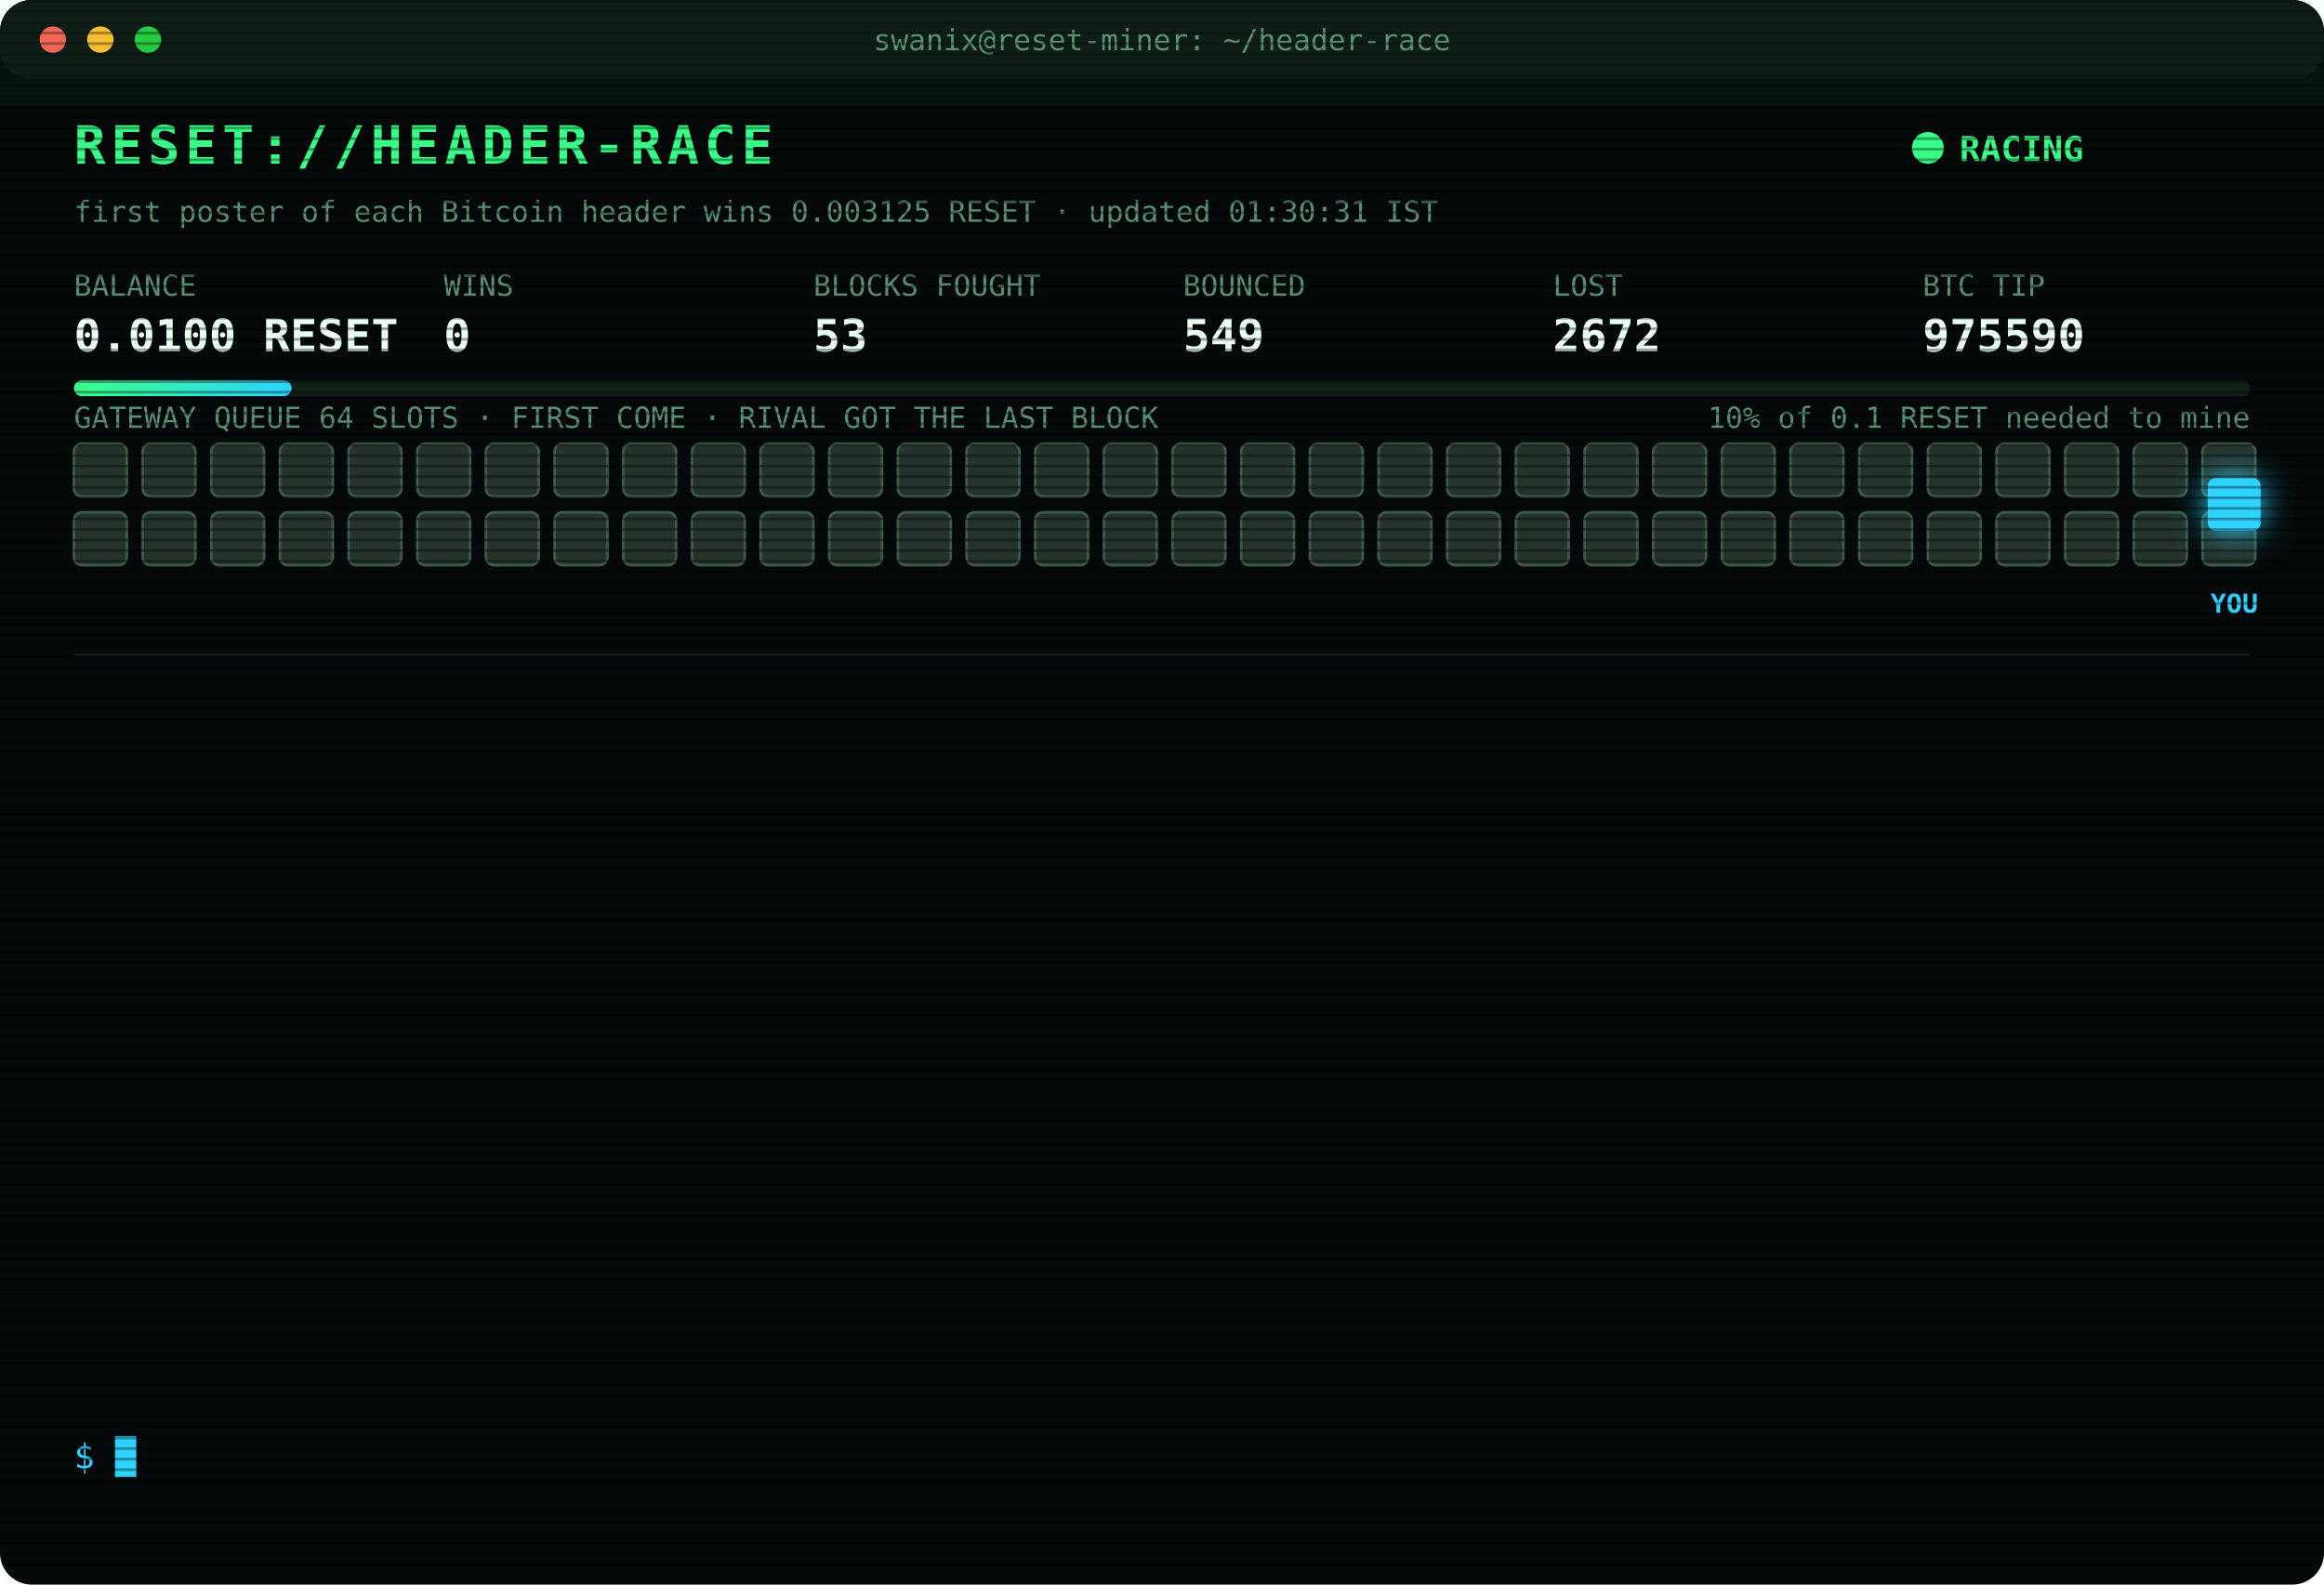
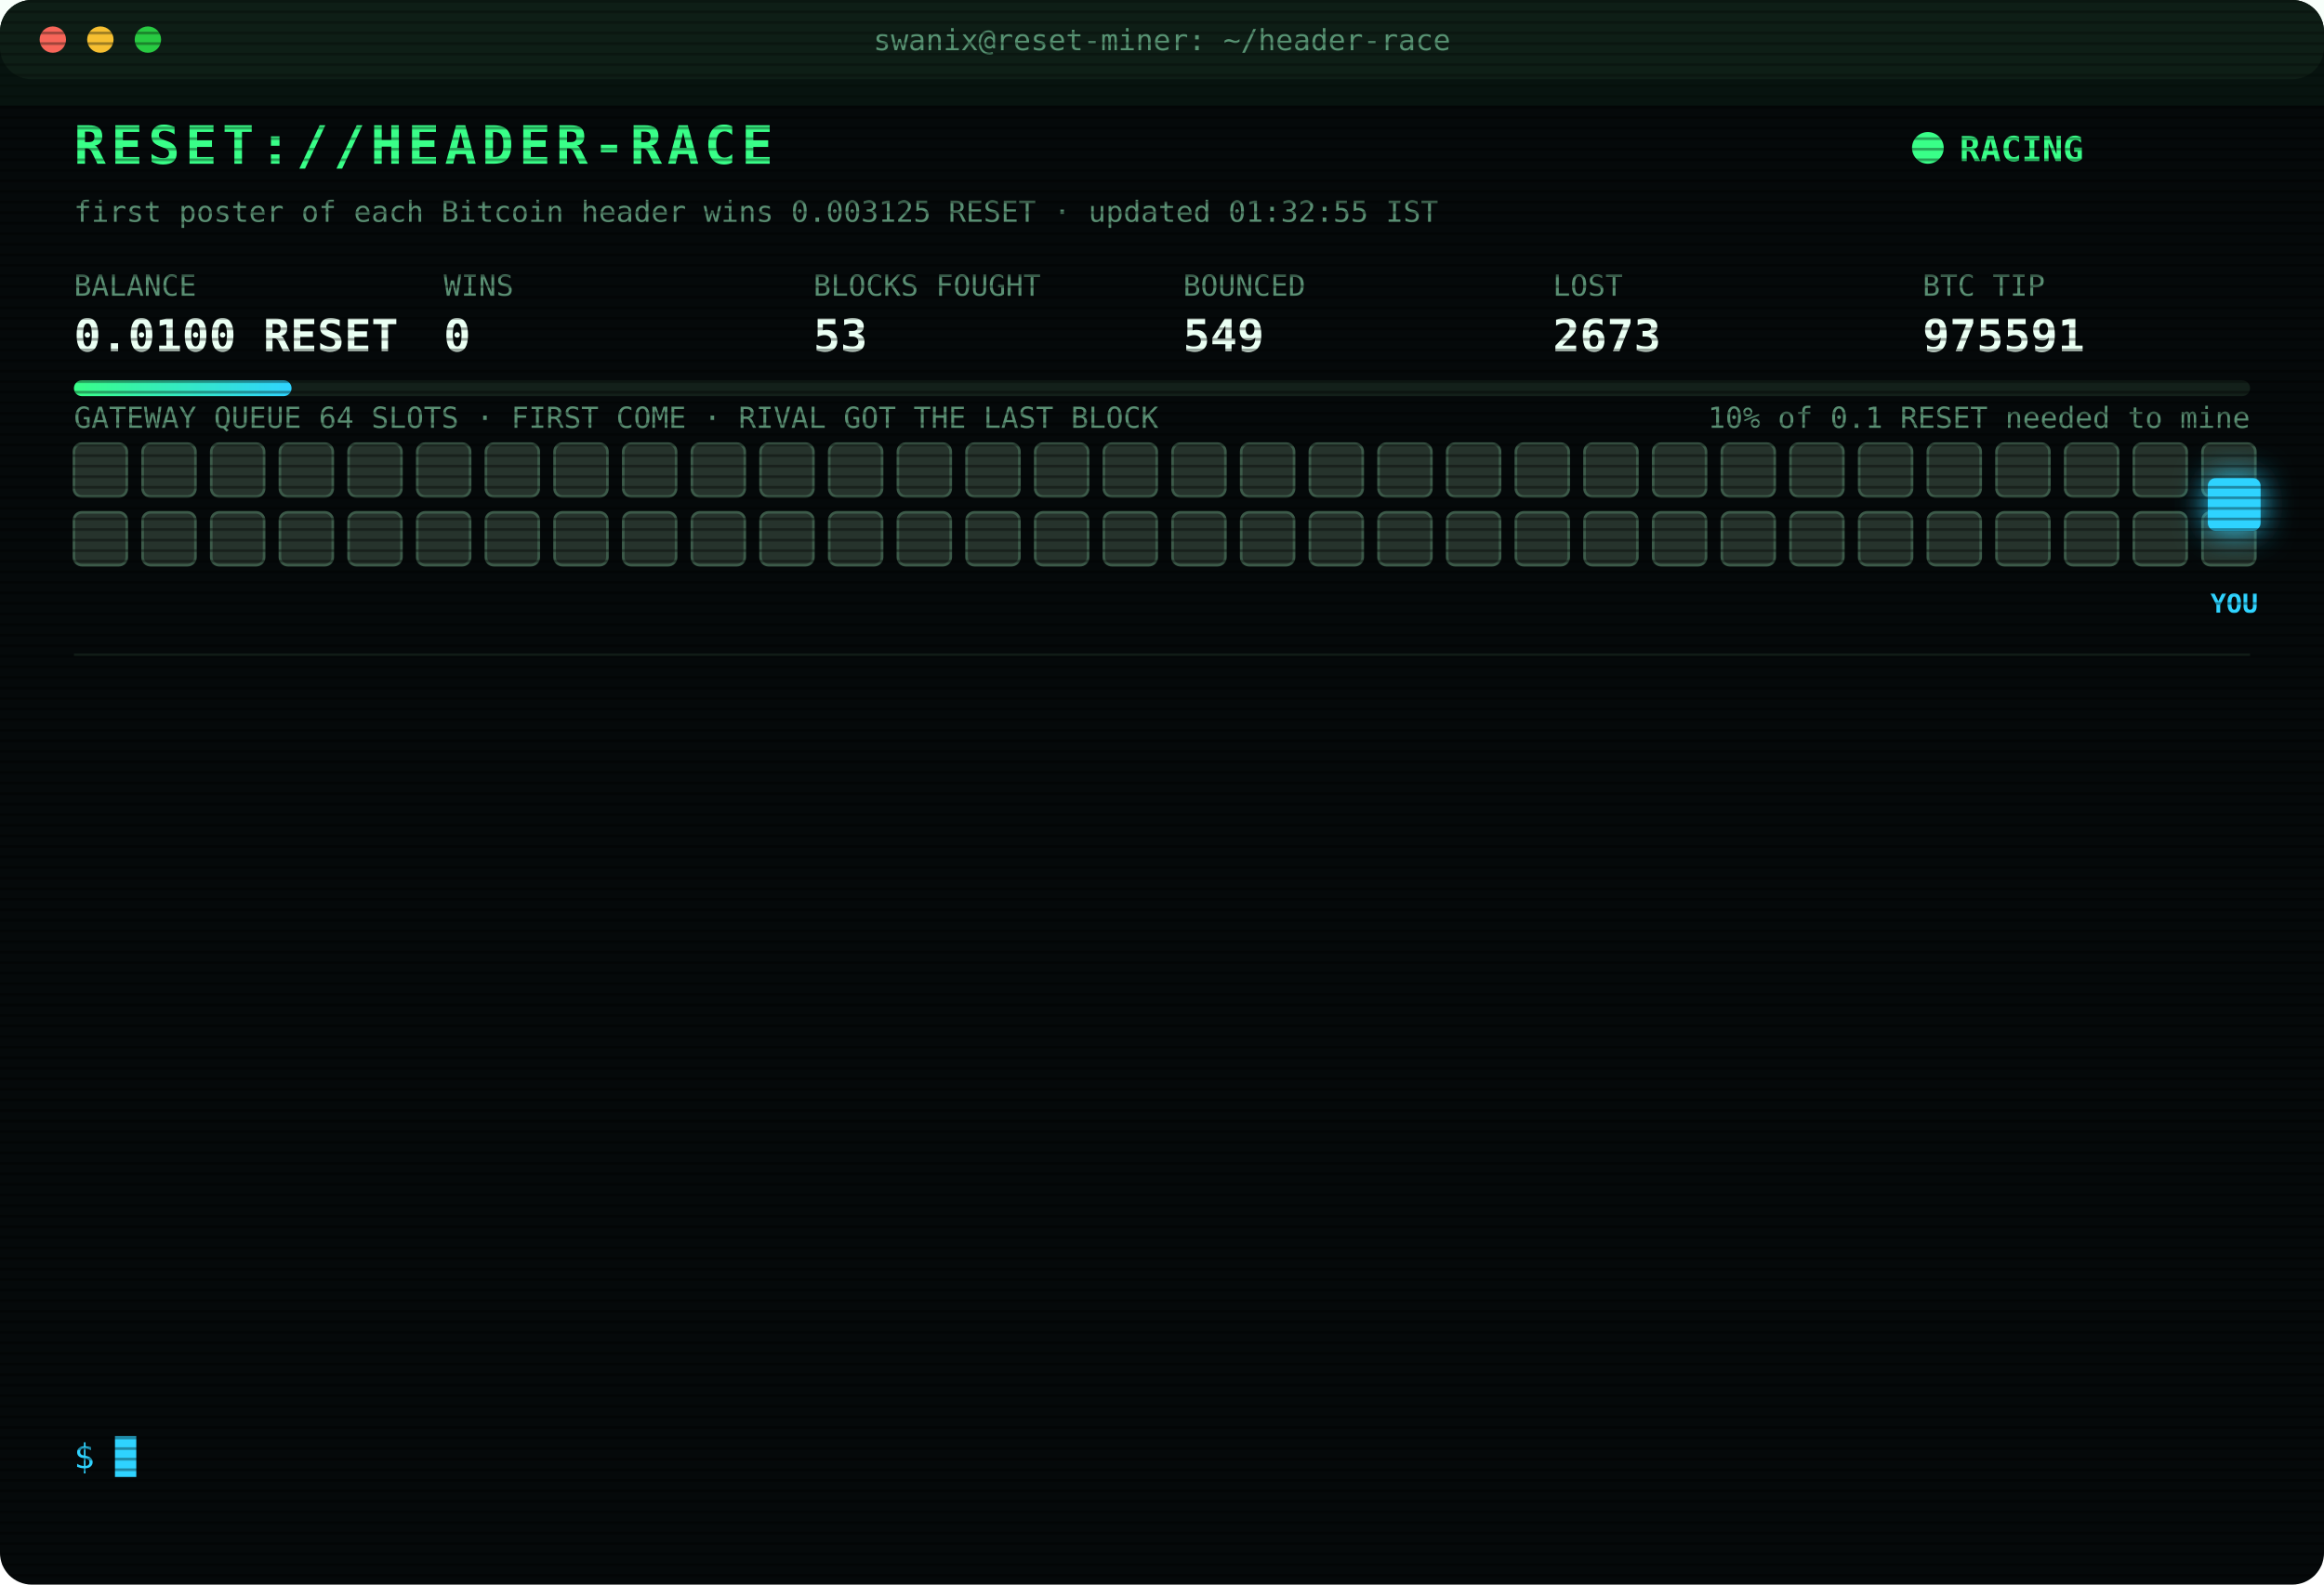
<svg xmlns="http://www.w3.org/2000/svg" width="880" height="600" viewBox="0 0 880 600" font-family="ui-monospace,SFMono-Regular,Menlo,Consolas,monospace">
  <style>
text{font-size:13px;fill:#7CFFB2}
.title{font-size:20px;font-weight:700;fill:#39FF88;letter-spacing:2px;animation:glitch 3s infinite steps(1)}
.sub{fill:#2fd3ff}.k{fill:#5a8f73;font-size:11px}.v{font-size:17px;font-weight:700;fill:#eafff3}
.ts{fill:#3f6b56}.boot{fill:#2fd3ff}.dim{fill:#5a8f73}.bad{fill:#ff4d6d}.warn{fill:#ffd23f}.mag{fill:#ff5cf0}.win{fill:#39FF88;font-weight:700}
.tag{font-size:10px;fill:#2fd3ff;font-weight:700}
.rival{fill:#26332c;stroke:#3c5a49;animation:jam 1.2s infinite alternate}
.idle{fill:#141c18;stroke:#22302a;animation:breathe 4s infinite}
.me{fill:#2fd3ff;filter:drop-shadow(0 0 6px #2fd3ff)}
.hover{animation:nudge 1.1s infinite ease-in-out}.bounce{animation:kick 1.4s infinite}
.ln{opacity:0;animation:in .4s forwards}
.cur{animation:blink 1s infinite steps(1)}
.scan{animation:scan 6s infinite linear}
.led{animation:blink 1.4s infinite}
@keyframes in{from{opacity:0;transform:translateX(-6px)}to{opacity:1;transform:none}}
@keyframes blink{50%{opacity:0}}
@keyframes jam{to{fill:#33463b}}
@keyframes breathe{50%{opacity:.4}}
@keyframes nudge{50%{transform:translateX(-10px)}}
@keyframes kick{0%,100%{transform:none}30%{transform:translateX(-14px)}55%{transform:translateX(10px) translateY(-6px)}}
@keyframes glitch{0%,92%{transform:none}93%{transform:translateX(2px);fill:#ff4d6d}95%{transform:translateX(-2px);fill:#2fd3ff}97%{transform:none}}
@keyframes scan{from{transform:translateY(-40px)}to{transform:translateY(600px)}}
</style>
  <defs>
    <pattern id="sl" width="4" height="4" patternUnits="userSpaceOnUse">
      <rect width="4" height="1" fill="#000" opacity=".35" />
    </pattern>
    <linearGradient id="bar">
      <stop offset="0" stop-color="#39FF88" />
      <stop offset="1" stop-color="#2fd3ff" />
    </linearGradient>
  </defs>
  <rect width="880" height="600" rx="12" fill="#05090a" />
  <rect width="880" height="30" rx="12" fill="#0d1512" />
  <circle cx="20" cy="15" r="5" fill="#ff5f57" />
  <circle cx="38" cy="15" r="5" fill="#febc2e" />
  <circle cx="56" cy="15" r="5" fill="#28c840" />
  <text x="440" y="19" text-anchor="middle" class="k">swanix@reset-miner: ~/header-race</text>
  <text x="28" y="62" class="title">RESET://HEADER-RACE</text>
  <circle class="led" cx="730" cy="56" r="6" fill="#39FF88" />
  <text x="742" y="61" class="win">RACING</text>
-   <text x="28" y="84" class="k">first poster of each Bitcoin header wins 0.003125 RESET · updated 01:30:31 IST</text>
+   <text x="28" y="84" class="k">first poster of each Bitcoin header wins 0.003125 RESET · updated 01:32:55 IST</text>
  <text x="28" y="112" class="k">BALANCE</text>
  <text x="28" y="133" class="v">0.0100 RESET</text>
  <text x="168" y="112" class="k">WINS</text>
  <text x="168" y="133" class="v">0</text>
  <text x="308" y="112" class="k">BLOCKS FOUGHT</text>
  <text x="308" y="133" class="v">53</text>
  <text x="448" y="112" class="k">BOUNCED</text>
  <text x="448" y="133" class="v">549</text>
  <text x="588" y="112" class="k">LOST</text>
-   <text x="588" y="133" class="v">2672</text>
+   <text x="588" y="133" class="v">2673</text>
  <text x="728" y="112" class="k">BTC TIP</text>
-   <text x="728" y="133" class="v">975590</text>
+   <text x="728" y="133" class="v">975591</text>
  <rect x="28" y="144" width="824" height="6" rx="3" fill="#13201a" />
  <rect x="28" y="144" width="82.4" height="6" rx="3" fill="url(#bar)" />
  <text x="852" y="162" text-anchor="end" class="k">10% of 0.1 RESET needed to mine</text>
  <text x="28" y="162" class="k">GATEWAY QUEUE 64 SLOTS · FIRST COME · RIVAL GOT THE LAST BLOCK</text>
  <rect class="rival" x="28" y="168" width="20" height="20" rx="3" style="animation-delay:0.00s" />
  <rect class="rival" x="54" y="168" width="20" height="20" rx="3" style="animation-delay:0.05s" />
  <rect class="rival" x="80" y="168" width="20" height="20" rx="3" style="animation-delay:0.10s" />
  <rect class="rival" x="106" y="168" width="20" height="20" rx="3" style="animation-delay:0.15s" />
  <rect class="rival" x="132" y="168" width="20" height="20" rx="3" style="animation-delay:0.20s" />
  <rect class="rival" x="158" y="168" width="20" height="20" rx="3" style="animation-delay:0.25s" />
  <rect class="rival" x="184" y="168" width="20" height="20" rx="3" style="animation-delay:0.30s" />
  <rect class="rival" x="210" y="168" width="20" height="20" rx="3" style="animation-delay:0.35s" />
  <rect class="rival" x="236" y="168" width="20" height="20" rx="3" style="animation-delay:0.40s" />
  <rect class="rival" x="262" y="168" width="20" height="20" rx="3" style="animation-delay:0.45s" />
  <rect class="rival" x="288" y="168" width="20" height="20" rx="3" style="animation-delay:0.50s" />
  <rect class="rival" x="314" y="168" width="20" height="20" rx="3" style="animation-delay:0.55s" />
  <rect class="rival" x="340" y="168" width="20" height="20" rx="3" style="animation-delay:0.60s" />
  <rect class="rival" x="366" y="168" width="20" height="20" rx="3" style="animation-delay:0.65s" />
  <rect class="rival" x="392" y="168" width="20" height="20" rx="3" style="animation-delay:0.70s" />
  <rect class="rival" x="418" y="168" width="20" height="20" rx="3" style="animation-delay:0.75s" />
  <rect class="rival" x="444" y="168" width="20" height="20" rx="3" style="animation-delay:0.80s" />
  <rect class="rival" x="470" y="168" width="20" height="20" rx="3" style="animation-delay:0.85s" />
  <rect class="rival" x="496" y="168" width="20" height="20" rx="3" style="animation-delay:0.90s" />
  <rect class="rival" x="522" y="168" width="20" height="20" rx="3" style="animation-delay:0.95s" />
  <rect class="rival" x="548" y="168" width="20" height="20" rx="3" style="animation-delay:1.00s" />
  <rect class="rival" x="574" y="168" width="20" height="20" rx="3" style="animation-delay:1.05s" />
  <rect class="rival" x="600" y="168" width="20" height="20" rx="3" style="animation-delay:1.10s" />
  <rect class="rival" x="626" y="168" width="20" height="20" rx="3" style="animation-delay:1.15s" />
  <rect class="rival" x="652" y="168" width="20" height="20" rx="3" style="animation-delay:1.20s" />
  <rect class="rival" x="678" y="168" width="20" height="20" rx="3" style="animation-delay:1.25s" />
  <rect class="rival" x="704" y="168" width="20" height="20" rx="3" style="animation-delay:1.30s" />
  <rect class="rival" x="730" y="168" width="20" height="20" rx="3" style="animation-delay:1.35s" />
  <rect class="rival" x="756" y="168" width="20" height="20" rx="3" style="animation-delay:1.40s" />
  <rect class="rival" x="782" y="168" width="20" height="20" rx="3" style="animation-delay:1.45s" />
  <rect class="rival" x="808" y="168" width="20" height="20" rx="3" style="animation-delay:1.50s" />
  <rect class="rival" x="834" y="168" width="20" height="20" rx="3" style="animation-delay:1.55s" />
  <rect class="rival" x="28" y="194" width="20" height="20" rx="3" style="animation-delay:1.60s" />
  <rect class="rival" x="54" y="194" width="20" height="20" rx="3" style="animation-delay:1.65s" />
  <rect class="rival" x="80" y="194" width="20" height="20" rx="3" style="animation-delay:1.70s" />
  <rect class="rival" x="106" y="194" width="20" height="20" rx="3" style="animation-delay:1.75s" />
  <rect class="rival" x="132" y="194" width="20" height="20" rx="3" style="animation-delay:1.80s" />
  <rect class="rival" x="158" y="194" width="20" height="20" rx="3" style="animation-delay:1.85s" />
  <rect class="rival" x="184" y="194" width="20" height="20" rx="3" style="animation-delay:1.90s" />
  <rect class="rival" x="210" y="194" width="20" height="20" rx="3" style="animation-delay:1.95s" />
  <rect class="rival" x="236" y="194" width="20" height="20" rx="3" style="animation-delay:2.00s" />
  <rect class="rival" x="262" y="194" width="20" height="20" rx="3" style="animation-delay:2.05s" />
  <rect class="rival" x="288" y="194" width="20" height="20" rx="3" style="animation-delay:2.10s" />
  <rect class="rival" x="314" y="194" width="20" height="20" rx="3" style="animation-delay:2.15s" />
  <rect class="rival" x="340" y="194" width="20" height="20" rx="3" style="animation-delay:2.20s" />
  <rect class="rival" x="366" y="194" width="20" height="20" rx="3" style="animation-delay:2.25s" />
  <rect class="rival" x="392" y="194" width="20" height="20" rx="3" style="animation-delay:2.30s" />
  <rect class="rival" x="418" y="194" width="20" height="20" rx="3" style="animation-delay:2.35s" />
  <rect class="rival" x="444" y="194" width="20" height="20" rx="3" style="animation-delay:2.40s" />
  <rect class="rival" x="470" y="194" width="20" height="20" rx="3" style="animation-delay:2.45s" />
  <rect class="rival" x="496" y="194" width="20" height="20" rx="3" style="animation-delay:2.50s" />
  <rect class="rival" x="522" y="194" width="20" height="20" rx="3" style="animation-delay:2.55s" />
  <rect class="rival" x="548" y="194" width="20" height="20" rx="3" style="animation-delay:2.60s" />
  <rect class="rival" x="574" y="194" width="20" height="20" rx="3" style="animation-delay:2.65s" />
  <rect class="rival" x="600" y="194" width="20" height="20" rx="3" style="animation-delay:2.70s" />
  <rect class="rival" x="626" y="194" width="20" height="20" rx="3" style="animation-delay:2.75s" />
  <rect class="rival" x="652" y="194" width="20" height="20" rx="3" style="animation-delay:2.80s" />
  <rect class="rival" x="678" y="194" width="20" height="20" rx="3" style="animation-delay:2.85s" />
  <rect class="rival" x="704" y="194" width="20" height="20" rx="3" style="animation-delay:2.90s" />
  <rect class="rival" x="730" y="194" width="20" height="20" rx="3" style="animation-delay:2.95s" />
  <rect class="rival" x="756" y="194" width="20" height="20" rx="3" style="animation-delay:3.00s" />
  <rect class="rival" x="782" y="194" width="20" height="20" rx="3" style="animation-delay:3.05s" />
  <rect class="rival" x="808" y="194" width="20" height="20" rx="3" style="animation-delay:3.10s" />
  <rect class="rival" x="834" y="194" width="20" height="20" rx="3" style="animation-delay:3.15s" />
  <g class="hover">
    <rect class="me" x="836" y="181" width="20" height="20" rx="3" />
    <text class="tag" x="846" y="232" text-anchor="middle">YOU</text>
  </g>
  <line x1="28" x2="852" y1="248" y2="248" stroke="#13201a" />
  <g class="ln" style="animation-delay:0.40s">
-     <text x="28" y="270" class="ts">23:33:22</text>
-     <text x="104" y="270" class="bad">[LOST] #975578 taken by a rival miner</text>
+     <text x="28" y="270" class="ts">23:43:55</text>
+     <text x="104" y="270" class="bad">[LOST] #975579 taken by a rival miner</text>
  </g>
  <g class="ln" style="animation-delay:0.65s">
-     <text x="28" y="292" class="ts">23:43:55</text>
-     <text x="104" y="292" class="bad">[LOST] #975579 taken by a rival miner</text>
+     <text x="28" y="292" class="ts">00:14:35</text>
+     <text x="104" y="292" class="bad">[LOST] #975580 taken by a rival miner</text>
  </g>
  <g class="ln" style="animation-delay:0.90s">
-     <text x="28" y="314" class="ts">00:14:35</text>
-     <text x="104" y="314" class="bad">[LOST] #975580 taken by a rival miner</text>
+     <text x="28" y="314" class="ts">00:25:11</text>
+     <text x="104" y="314" class="bad">[LOST] #975581 taken by a rival miner</text>
  </g>
  <g class="ln" style="animation-delay:1.15s">
-     <text x="28" y="336" class="ts">00:25:11</text>
-     <text x="104" y="336" class="bad">[LOST] #975581 taken by a rival miner</text>
+     <text x="28" y="336" class="ts">00:32:48</text>
+     <text x="104" y="336" class="bad">[LOST] #975582 taken by a rival miner</text>
  </g>
  <g class="ln" style="animation-delay:1.40s">
-     <text x="28" y="358" class="ts">00:32:48</text>
-     <text x="104" y="358" class="bad">[LOST] #975582 taken by a rival miner</text>
+     <text x="28" y="358" class="ts">00:35:54</text>
+     <text x="104" y="358" class="bad">[LOST] #975583 taken by a rival miner</text>
  </g>
  <g class="ln" style="animation-delay:1.65s">
-     <text x="28" y="380" class="ts">00:35:54</text>
-     <text x="104" y="380" class="bad">[LOST] #975583 taken by a rival miner</text>
+     <text x="28" y="380" class="ts">00:40:34</text>
+     <text x="104" y="380" class="dim">[STINT END] calls 741 · wins 0</text>
  </g>
  <g class="ln" style="animation-delay:1.90s">
-     <text x="28" y="402" class="ts">00:40:34</text>
-     <text x="104" y="402" class="dim">[STINT END] calls 741 · wins 0</text>
+     <text x="28" y="402" class="ts">00:45:37</text>
+     <text x="104" y="402" class="boot">[BOOT] racer v3 online · 3 feeds · stint 340m</text>
  </g>
  <g class="ln" style="animation-delay:2.15s">
-     <text x="28" y="424" class="ts">00:45:37</text>
-     <text x="104" y="424" class="boot">[BOOT] racer v3 online · 3 feeds · stint 340m</text>
+     <text x="28" y="424" class="ts">01:01:37</text>
+     <text x="104" y="424" class="bad">[LOST] #975585 taken by a rival miner</text>
  </g>
  <g class="ln" style="animation-delay:2.40s">
-     <text x="28" y="446" class="ts">01:01:37</text>
-     <text x="104" y="446" class="bad">[LOST] #975585 taken by a rival miner</text>
+     <text x="28" y="446" class="ts">01:04:28</text>
+     <text x="104" y="446" class="bad">[LOST] #975586 taken by a rival miner</text>
  </g>
  <g class="ln" style="animation-delay:2.65s">
-     <text x="28" y="468" class="ts">01:04:28</text>
-     <text x="104" y="468" class="bad">[LOST] #975586 taken by a rival miner</text>
+     <text x="28" y="468" class="ts">01:09:37</text>
+     <text x="104" y="468" class="bad">[LOST] #975587 taken by a rival miner</text>
  </g>
  <g class="ln" style="animation-delay:2.90s">
-     <text x="28" y="490" class="ts">01:09:37</text>
-     <text x="104" y="490" class="bad">[LOST] #975587 taken by a rival miner</text>
+     <text x="28" y="490" class="ts">01:09:55</text>
+     <text x="104" y="490" class="bad">[LOST] #975588 taken by a rival miner</text>
  </g>
  <g class="ln" style="animation-delay:3.15s">
-     <text x="28" y="512" class="ts">01:09:55</text>
-     <text x="104" y="512" class="bad">[LOST] #975588 taken by a rival miner</text>
+     <text x="28" y="512" class="ts">01:23:10</text>
+     <text x="104" y="512" class="bad">[LOST] #975589 taken by a rival miner</text>
  </g>
  <g class="ln" style="animation-delay:3.40s">
-     <text x="28" y="534" class="ts">01:23:10</text>
-     <text x="104" y="534" class="bad">[LOST] #975589 taken by a rival miner</text>
+     <text x="28" y="534" class="ts">01:32:55</text>
+     <text x="104" y="534" class="bad">[LOST] #975591 taken by a rival miner</text>
  </g>
  <text x="28" y="556" class="sub">$ <tspan class="cur">█</tspan>
  </text>
  <rect width="880" height="600" rx="12" fill="url(#sl)" pointer-events="none" />
  <rect class="scan" width="880" height="40" fill="#39FF88" opacity=".04" />
</svg>
